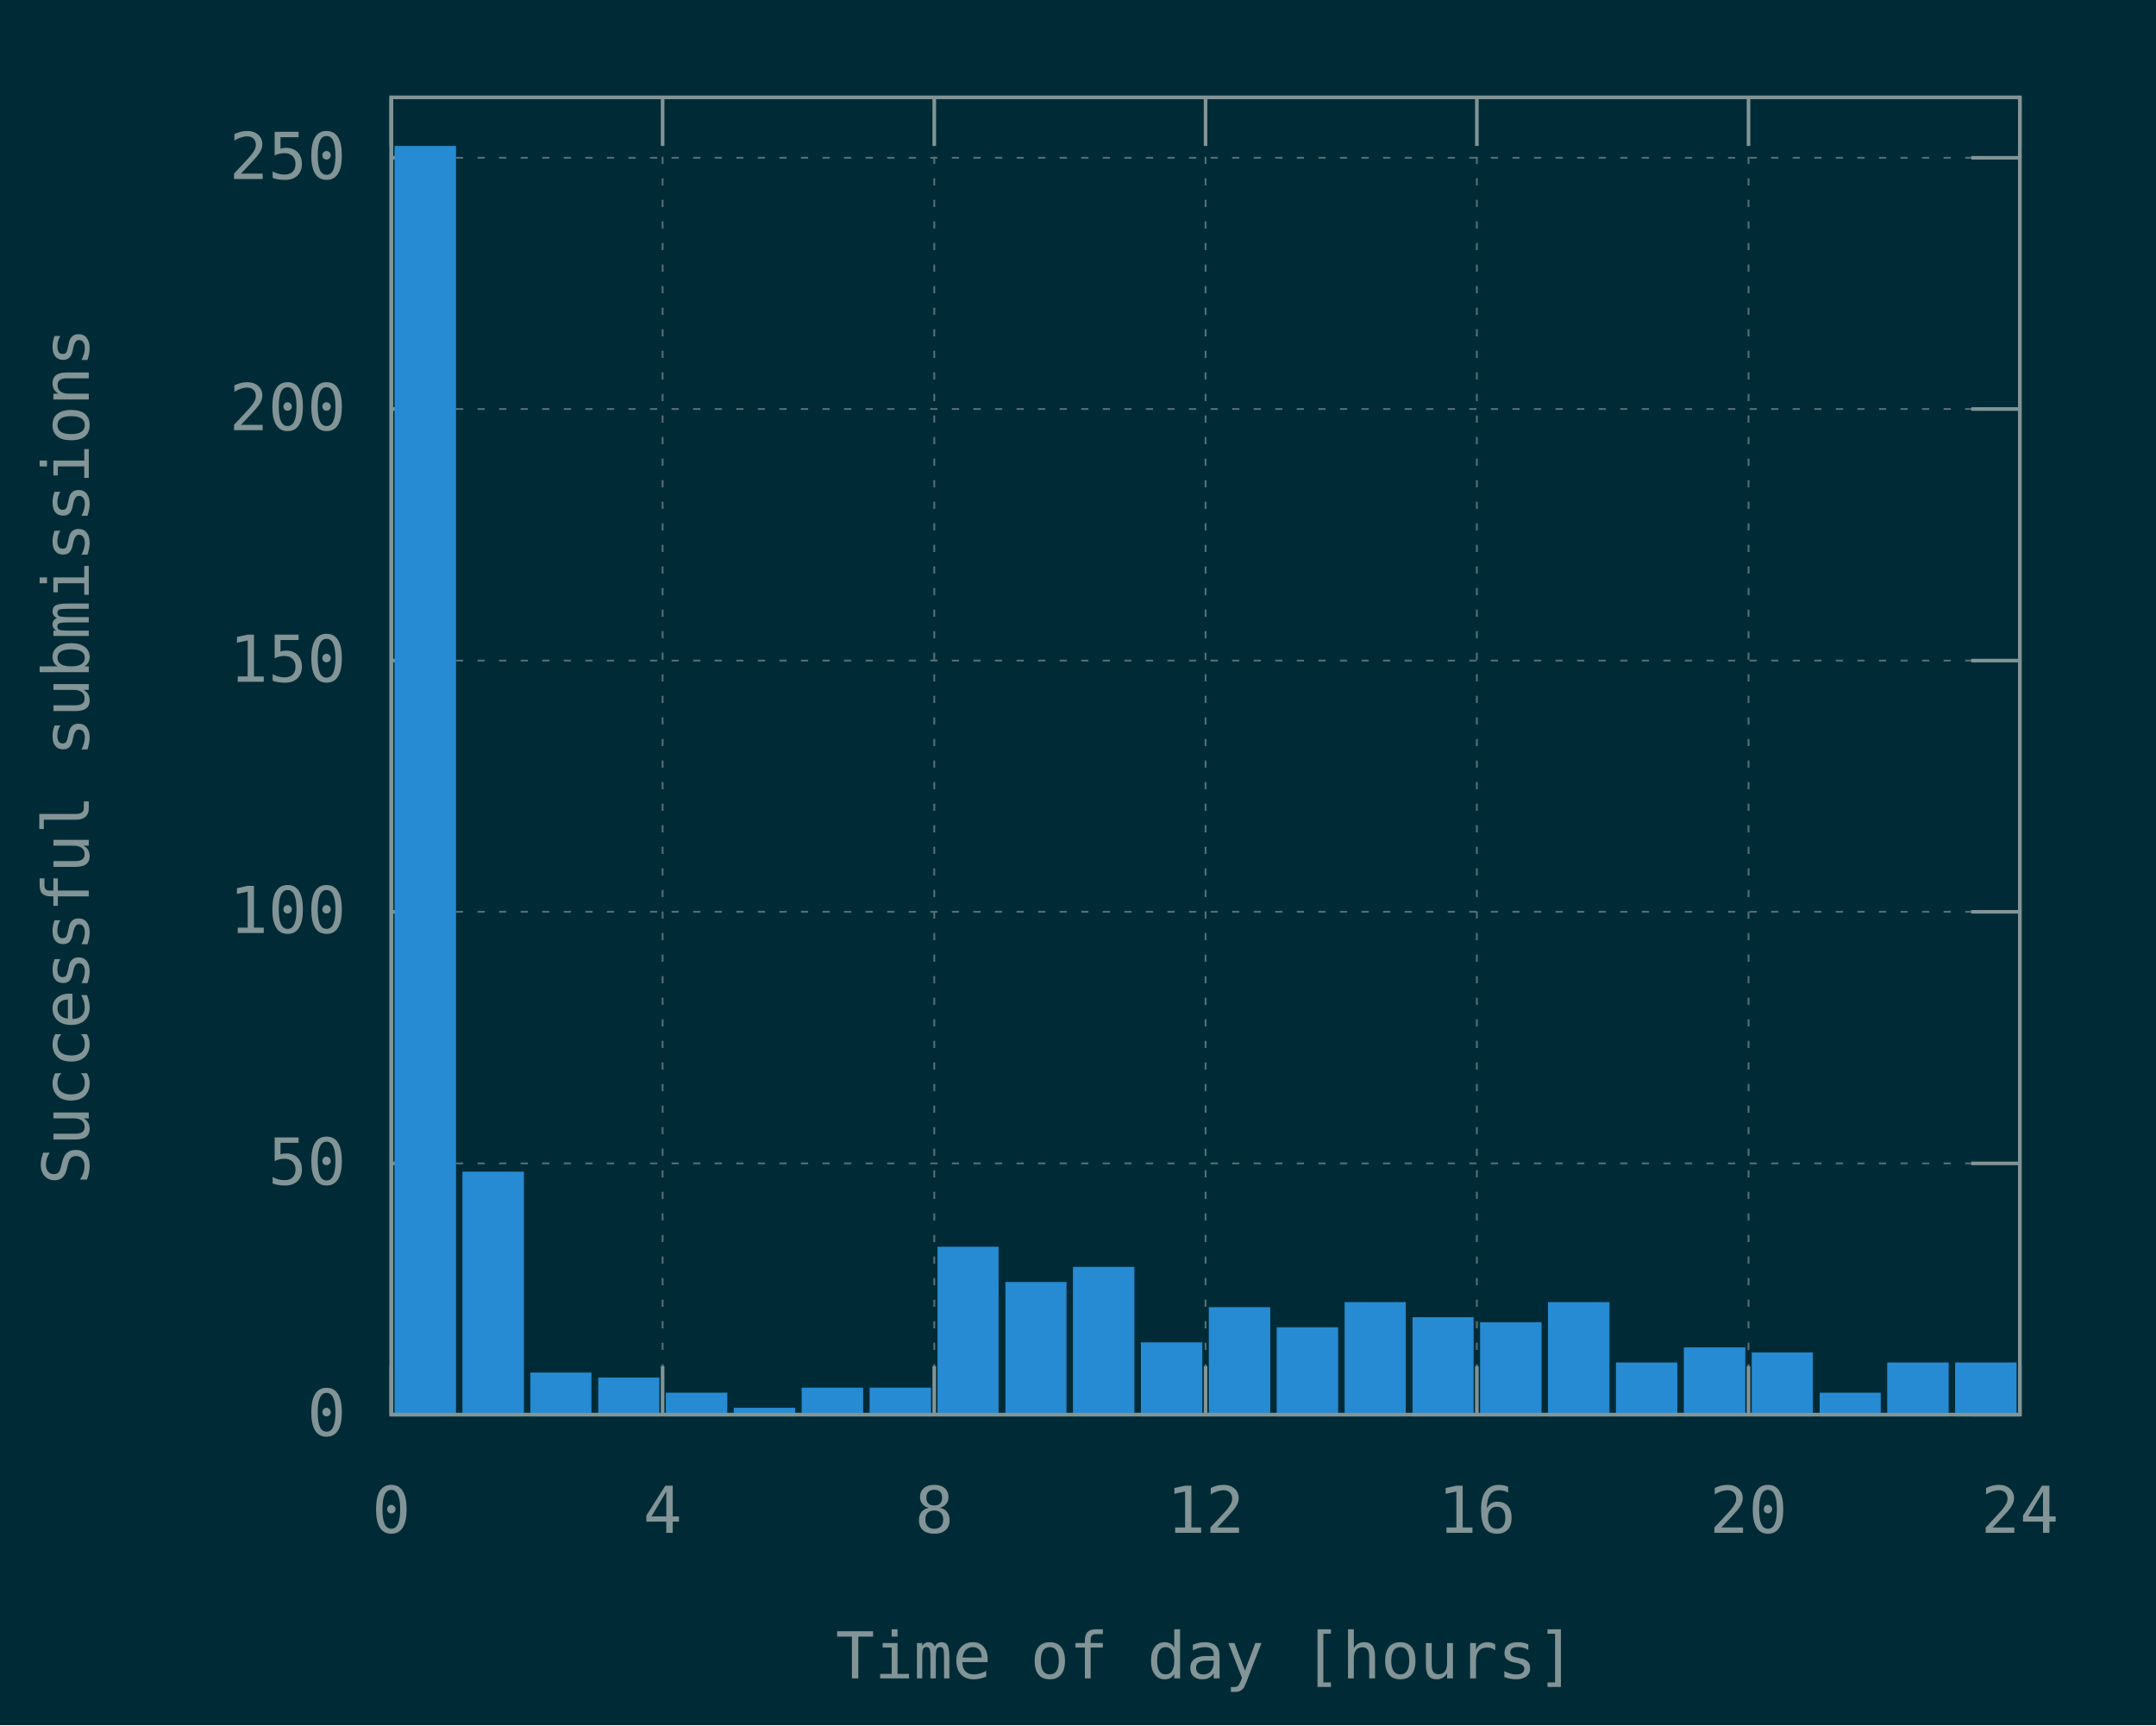
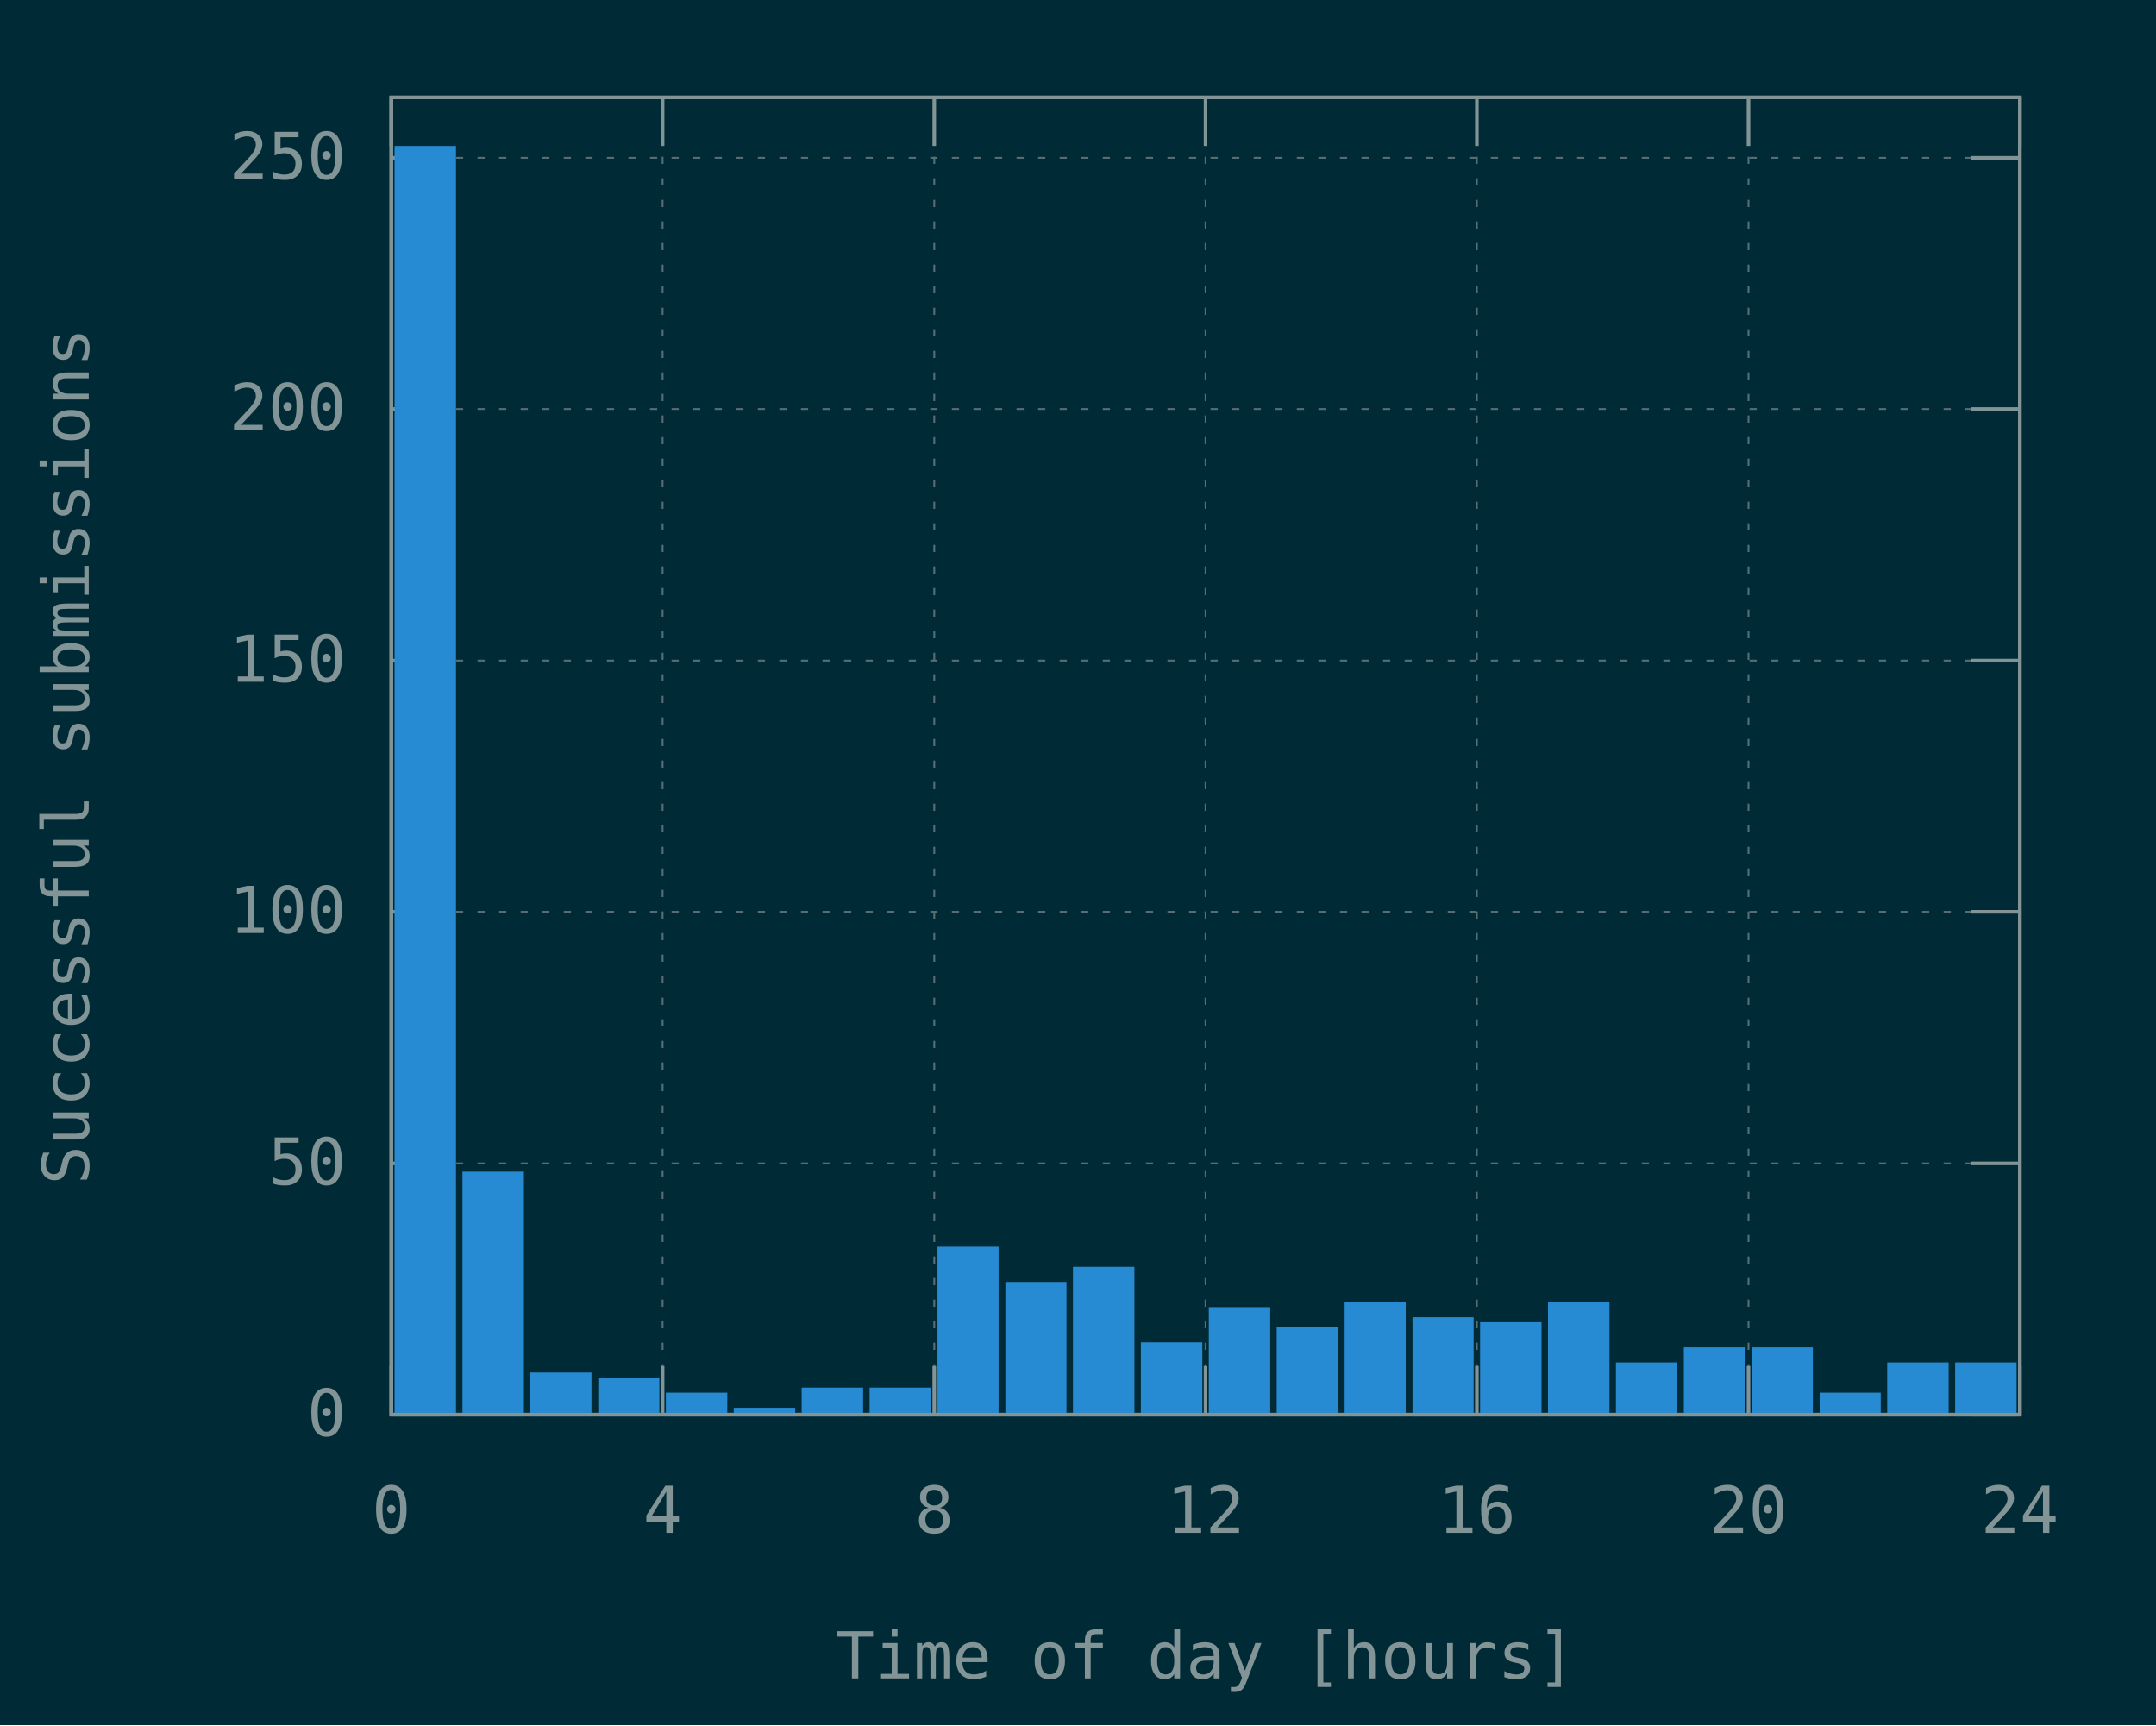
<svg xmlns="http://www.w3.org/2000/svg" xmlns:xlink="http://www.w3.org/1999/xlink" width="600" height="480" viewBox="0 0 600 480">
  <g id="gnuplot_canvas">
    <rect x="0" y="0" width="600" height="480" fill="#002b36" />
    <defs>
      <circle id="gpDot" r="0.5" stroke-width="0.5" stroke="currentColor" />
      <path id="gpPt0" stroke-width="0.148" stroke="currentColor" d="M-1,0 h2 M0,-1 v2" />
      <path id="gpPt1" stroke-width="0.148" stroke="currentColor" d="M-1,-1 L1,1 M1,-1 L-1,1" />
      <path id="gpPt2" stroke-width="0.148" stroke="currentColor" d="M-1,0 L1,0 M0,-1 L0,1 M-1,-1 L1,1 M-1,1 L1,-1" />
      <rect id="gpPt3" stroke-width="0.148" stroke="currentColor" x="-1" y="-1" width="2" height="2" />
      <rect id="gpPt4" stroke-width="0.148" stroke="currentColor" fill="currentColor" x="-1" y="-1" width="2" height="2" />
      <circle id="gpPt5" stroke-width="0.148" stroke="currentColor" cx="0" cy="0" r="1" />
      <use xlink:href="#gpPt5" id="gpPt6" fill="currentColor" stroke="none" />
      <path id="gpPt7" stroke-width="0.148" stroke="currentColor" d="M0,-1.33 L-1.33,0.67 L1.33,0.67 z" />
      <use xlink:href="#gpPt7" id="gpPt8" fill="currentColor" stroke="none" />
      <use xlink:href="#gpPt7" id="gpPt9" stroke="currentColor" transform="rotate(180)" />
      <use xlink:href="#gpPt9" id="gpPt10" fill="currentColor" stroke="none" />
      <use xlink:href="#gpPt3" id="gpPt11" stroke="currentColor" transform="rotate(45)" />
      <use xlink:href="#gpPt11" id="gpPt12" fill="currentColor" stroke="none" />
      <path id="gpPt13" stroke-width="0.148" stroke="currentColor" d="M0,1.330 L1.265,0.411 L0.782,-1.067 L-0.782,-1.076 L-1.265,0.411 z" />
      <use xlink:href="#gpPt13" id="gpPt14" fill="currentColor" stroke="none" />
      <filter id="textbox" filterUnits="objectBoundingBox" x="0" y="0" height="1" width="1">
        <feFlood flood-color="#002B36" flood-opacity="1" result="bgnd" />
        <feComposite in="SourceGraphic" in2="bgnd" operator="atop" />
      </filter>
      <filter id="greybox" filterUnits="objectBoundingBox" x="0" y="0" height="1" width="1">
        <feFlood flood-color="lightgrey" flood-opacity="1" result="grey" />
        <feComposite in="SourceGraphic" in2="grey" operator="atop" />
      </filter>
    </defs>
    <g fill="none" color="#002B36" stroke="currentColor" stroke-width="1.00" stroke-linecap="butt" stroke-linejoin="miter">
</g>
    <g fill="none" color="black" stroke="currentColor" stroke-width="1.00" stroke-linecap="butt" stroke-linejoin="miter">
</g>
    <g fill="none" color="black" stroke="rgb(131, 148, 150)" stroke-width="0.50" stroke-linecap="butt" stroke-linejoin="miter">
</g>
    <g fill="none" color="gray" stroke="currentColor" stroke-width="0.50" stroke-linecap="butt" stroke-linejoin="miter">
      <path stroke="rgb( 88, 110, 117)" stroke-dasharray="2,4" class="gridline" d="M108.9,393.6 L562.1,393.6  " />
    </g>
    <g fill="none" color="gray" stroke="rgb( 88, 110, 117)" stroke-width="1.00" stroke-linecap="butt" stroke-linejoin="miter">
</g>
    <g fill="none" color="black" stroke="currentColor" stroke-width="1.00" stroke-linecap="butt" stroke-linejoin="miter">
      <path stroke="rgb(131, 148, 150)" d="M108.9,393.6 L122.4,393.6 M562.1,393.6 L548.6,393.6  " />
      <g transform="translate(96.3,399.5)" stroke="none" fill="rgb(131,148,150)" font-family="Inconsolata" font-size="18.00" text-anchor="end">
        <text>
          <tspan font-family="Inconsolata"> 0</tspan>
        </text>
      </g>
    </g>
    <g fill="none" color="black" stroke="currentColor" stroke-width="1.00" stroke-linecap="butt" stroke-linejoin="miter">
</g>
    <g fill="none" color="black" stroke="rgb(131, 148, 150)" stroke-width="0.50" stroke-linecap="butt" stroke-linejoin="miter">
</g>
    <g fill="none" color="gray" stroke="currentColor" stroke-width="0.50" stroke-linecap="butt" stroke-linejoin="miter">
      <path stroke="rgb( 88, 110, 117)" stroke-dasharray="2,4" class="gridline" d="M108.9,323.7 L562.1,323.7  " />
    </g>
    <g fill="none" color="gray" stroke="rgb( 88, 110, 117)" stroke-width="1.00" stroke-linecap="butt" stroke-linejoin="miter">
</g>
    <g fill="none" color="black" stroke="currentColor" stroke-width="1.00" stroke-linecap="butt" stroke-linejoin="miter">
      <path stroke="rgb(131, 148, 150)" d="M108.9,323.7 L122.4,323.7 M562.1,323.7 L548.6,323.7  " />
      <g transform="translate(96.3,329.6)" stroke="none" fill="rgb(131,148,150)" font-family="Inconsolata" font-size="18.00" text-anchor="end">
        <text>
          <tspan font-family="Inconsolata"> 50</tspan>
        </text>
      </g>
    </g>
    <g fill="none" color="black" stroke="currentColor" stroke-width="1.00" stroke-linecap="butt" stroke-linejoin="miter">
</g>
    <g fill="none" color="black" stroke="rgb(131, 148, 150)" stroke-width="0.50" stroke-linecap="butt" stroke-linejoin="miter">
</g>
    <g fill="none" color="gray" stroke="currentColor" stroke-width="0.50" stroke-linecap="butt" stroke-linejoin="miter">
      <path stroke="rgb( 88, 110, 117)" stroke-dasharray="2,4" class="gridline" d="M108.9,253.7 L562.1,253.7  " />
    </g>
    <g fill="none" color="gray" stroke="rgb( 88, 110, 117)" stroke-width="1.00" stroke-linecap="butt" stroke-linejoin="miter">
</g>
    <g fill="none" color="black" stroke="currentColor" stroke-width="1.00" stroke-linecap="butt" stroke-linejoin="miter">
      <path stroke="rgb(131, 148, 150)" d="M108.9,253.7 L122.4,253.7 M562.1,253.7 L548.6,253.7  " />
      <g transform="translate(96.3,259.6)" stroke="none" fill="rgb(131,148,150)" font-family="Inconsolata" font-size="18.00" text-anchor="end">
        <text>
          <tspan font-family="Inconsolata"> 100</tspan>
        </text>
      </g>
    </g>
    <g fill="none" color="black" stroke="currentColor" stroke-width="1.00" stroke-linecap="butt" stroke-linejoin="miter">
</g>
    <g fill="none" color="black" stroke="rgb(131, 148, 150)" stroke-width="0.50" stroke-linecap="butt" stroke-linejoin="miter">
</g>
    <g fill="none" color="gray" stroke="currentColor" stroke-width="0.50" stroke-linecap="butt" stroke-linejoin="miter">
      <path stroke="rgb( 88, 110, 117)" stroke-dasharray="2,4" class="gridline" d="M108.9,183.8 L562.1,183.8  " />
    </g>
    <g fill="none" color="gray" stroke="rgb( 88, 110, 117)" stroke-width="1.00" stroke-linecap="butt" stroke-linejoin="miter">
</g>
    <g fill="none" color="black" stroke="currentColor" stroke-width="1.00" stroke-linecap="butt" stroke-linejoin="miter">
      <path stroke="rgb(131, 148, 150)" d="M108.9,183.8 L122.4,183.8 M562.1,183.8 L548.6,183.8  " />
      <g transform="translate(96.3,189.7)" stroke="none" fill="rgb(131,148,150)" font-family="Inconsolata" font-size="18.00" text-anchor="end">
        <text>
          <tspan font-family="Inconsolata"> 150</tspan>
        </text>
      </g>
    </g>
    <g fill="none" color="black" stroke="currentColor" stroke-width="1.00" stroke-linecap="butt" stroke-linejoin="miter">
</g>
    <g fill="none" color="black" stroke="rgb(131, 148, 150)" stroke-width="0.50" stroke-linecap="butt" stroke-linejoin="miter">
</g>
    <g fill="none" color="gray" stroke="currentColor" stroke-width="0.50" stroke-linecap="butt" stroke-linejoin="miter">
      <path stroke="rgb( 88, 110, 117)" stroke-dasharray="2,4" class="gridline" d="M108.9,113.8 L562.1,113.8  " />
    </g>
    <g fill="none" color="gray" stroke="rgb( 88, 110, 117)" stroke-width="1.00" stroke-linecap="butt" stroke-linejoin="miter">
</g>
    <g fill="none" color="black" stroke="currentColor" stroke-width="1.00" stroke-linecap="butt" stroke-linejoin="miter">
      <path stroke="rgb(131, 148, 150)" d="M108.9,113.8 L122.4,113.8 M562.1,113.8 L548.6,113.8  " />
      <g transform="translate(96.3,119.7)" stroke="none" fill="rgb(131,148,150)" font-family="Inconsolata" font-size="18.00" text-anchor="end">
        <text>
          <tspan font-family="Inconsolata"> 200</tspan>
        </text>
      </g>
    </g>
    <g fill="none" color="black" stroke="currentColor" stroke-width="1.00" stroke-linecap="butt" stroke-linejoin="miter">
</g>
    <g fill="none" color="black" stroke="rgb(131, 148, 150)" stroke-width="0.50" stroke-linecap="butt" stroke-linejoin="miter">
</g>
    <g fill="none" color="gray" stroke="currentColor" stroke-width="0.50" stroke-linecap="butt" stroke-linejoin="miter">
      <path stroke="rgb( 88, 110, 117)" stroke-dasharray="2,4" class="gridline" d="M108.9,43.9 L562.1,43.9  " />
    </g>
    <g fill="none" color="gray" stroke="rgb( 88, 110, 117)" stroke-width="1.00" stroke-linecap="butt" stroke-linejoin="miter">
</g>
    <g fill="none" color="black" stroke="currentColor" stroke-width="1.00" stroke-linecap="butt" stroke-linejoin="miter">
      <path stroke="rgb(131, 148, 150)" d="M108.9,43.9 L122.4,43.9 M562.1,43.9 L548.6,43.9  " />
      <g transform="translate(96.3,49.8)" stroke="none" fill="rgb(131,148,150)" font-family="Inconsolata" font-size="18.00" text-anchor="end">
        <text>
          <tspan font-family="Inconsolata"> 250</tspan>
        </text>
      </g>
    </g>
    <g fill="none" color="black" stroke="currentColor" stroke-width="1.00" stroke-linecap="butt" stroke-linejoin="miter">
</g>
    <g fill="none" color="black" stroke="rgb(131, 148, 150)" stroke-width="0.50" stroke-linecap="butt" stroke-linejoin="miter">
</g>
    <g fill="none" color="gray" stroke="currentColor" stroke-width="0.50" stroke-linecap="butt" stroke-linejoin="miter">
      <path stroke="rgb( 88, 110, 117)" stroke-dasharray="2,4" class="gridline" d="M108.9,393.6 L108.9,27.1  " />
    </g>
    <g fill="none" color="gray" stroke="rgb( 88, 110, 117)" stroke-width="1.00" stroke-linecap="butt" stroke-linejoin="miter">
</g>
    <g fill="none" color="black" stroke="currentColor" stroke-width="1.00" stroke-linecap="butt" stroke-linejoin="miter">
      <path stroke="rgb(131, 148, 150)" d="M108.9,393.6 L108.9,380.1 M108.9,27.1 L108.9,40.6  " />
      <g transform="translate(108.9,426.5)" stroke="none" fill="rgb(131,148,150)" font-family="Inconsolata" font-size="18.00" text-anchor="middle">
        <text>
          <tspan font-family="Inconsolata"> 0</tspan>
        </text>
      </g>
    </g>
    <g fill="none" color="black" stroke="currentColor" stroke-width="1.00" stroke-linecap="butt" stroke-linejoin="miter">
</g>
    <g fill="none" color="black" stroke="rgb(131, 148, 150)" stroke-width="0.50" stroke-linecap="butt" stroke-linejoin="miter">
</g>
    <g fill="none" color="gray" stroke="currentColor" stroke-width="0.50" stroke-linecap="butt" stroke-linejoin="miter">
      <path stroke="rgb( 88, 110, 117)" stroke-dasharray="2,4" class="gridline" d="M184.4,393.6 L184.4,27.1  " />
    </g>
    <g fill="none" color="gray" stroke="rgb( 88, 110, 117)" stroke-width="1.00" stroke-linecap="butt" stroke-linejoin="miter">
</g>
    <g fill="none" color="black" stroke="currentColor" stroke-width="1.00" stroke-linecap="butt" stroke-linejoin="miter">
      <path stroke="rgb(131, 148, 150)" d="M184.4,393.6 L184.4,380.1 M184.4,27.1 L184.4,40.6  " />
      <g transform="translate(184.4,426.5)" stroke="none" fill="rgb(131,148,150)" font-family="Inconsolata" font-size="18.00" text-anchor="middle">
        <text>
          <tspan font-family="Inconsolata"> 4</tspan>
        </text>
      </g>
    </g>
    <g fill="none" color="black" stroke="currentColor" stroke-width="1.00" stroke-linecap="butt" stroke-linejoin="miter">
</g>
    <g fill="none" color="black" stroke="rgb(131, 148, 150)" stroke-width="0.50" stroke-linecap="butt" stroke-linejoin="miter">
</g>
    <g fill="none" color="gray" stroke="currentColor" stroke-width="0.50" stroke-linecap="butt" stroke-linejoin="miter">
      <path stroke="rgb( 88, 110, 117)" stroke-dasharray="2,4" class="gridline" d="M260.0,393.6 L260.0,27.1  " />
    </g>
    <g fill="none" color="gray" stroke="rgb( 88, 110, 117)" stroke-width="1.00" stroke-linecap="butt" stroke-linejoin="miter">
</g>
    <g fill="none" color="black" stroke="currentColor" stroke-width="1.00" stroke-linecap="butt" stroke-linejoin="miter">
      <path stroke="rgb(131, 148, 150)" d="M260.0,393.6 L260.0,380.1 M260.0,27.1 L260.0,40.6  " />
      <g transform="translate(260.0,426.5)" stroke="none" fill="rgb(131,148,150)" font-family="Inconsolata" font-size="18.00" text-anchor="middle">
        <text>
          <tspan font-family="Inconsolata"> 8</tspan>
        </text>
      </g>
    </g>
    <g fill="none" color="black" stroke="currentColor" stroke-width="1.00" stroke-linecap="butt" stroke-linejoin="miter">
</g>
    <g fill="none" color="black" stroke="rgb(131, 148, 150)" stroke-width="0.50" stroke-linecap="butt" stroke-linejoin="miter">
</g>
    <g fill="none" color="gray" stroke="currentColor" stroke-width="0.50" stroke-linecap="butt" stroke-linejoin="miter">
      <path stroke="rgb( 88, 110, 117)" stroke-dasharray="2,4" class="gridline" d="M335.5,393.6 L335.5,27.1  " />
    </g>
    <g fill="none" color="gray" stroke="rgb( 88, 110, 117)" stroke-width="1.00" stroke-linecap="butt" stroke-linejoin="miter">
</g>
    <g fill="none" color="black" stroke="currentColor" stroke-width="1.00" stroke-linecap="butt" stroke-linejoin="miter">
      <path stroke="rgb(131, 148, 150)" d="M335.5,393.6 L335.5,380.1 M335.5,27.1 L335.5,40.6  " />
      <g transform="translate(335.5,426.5)" stroke="none" fill="rgb(131,148,150)" font-family="Inconsolata" font-size="18.00" text-anchor="middle">
        <text>
          <tspan font-family="Inconsolata"> 12</tspan>
        </text>
      </g>
    </g>
    <g fill="none" color="black" stroke="currentColor" stroke-width="1.00" stroke-linecap="butt" stroke-linejoin="miter">
</g>
    <g fill="none" color="black" stroke="rgb(131, 148, 150)" stroke-width="0.50" stroke-linecap="butt" stroke-linejoin="miter">
</g>
    <g fill="none" color="gray" stroke="currentColor" stroke-width="0.50" stroke-linecap="butt" stroke-linejoin="miter">
      <path stroke="rgb( 88, 110, 117)" stroke-dasharray="2,4" class="gridline" d="M411.0,393.6 L411.0,27.1  " />
    </g>
    <g fill="none" color="gray" stroke="rgb( 88, 110, 117)" stroke-width="1.00" stroke-linecap="butt" stroke-linejoin="miter">
</g>
    <g fill="none" color="black" stroke="currentColor" stroke-width="1.00" stroke-linecap="butt" stroke-linejoin="miter">
      <path stroke="rgb(131, 148, 150)" d="M411.0,393.6 L411.0,380.1 M411.0,27.1 L411.0,40.6  " />
      <g transform="translate(411.0,426.5)" stroke="none" fill="rgb(131,148,150)" font-family="Inconsolata" font-size="18.00" text-anchor="middle">
        <text>
          <tspan font-family="Inconsolata"> 16</tspan>
        </text>
      </g>
    </g>
    <g fill="none" color="black" stroke="currentColor" stroke-width="1.00" stroke-linecap="butt" stroke-linejoin="miter">
</g>
    <g fill="none" color="black" stroke="rgb(131, 148, 150)" stroke-width="0.50" stroke-linecap="butt" stroke-linejoin="miter">
</g>
    <g fill="none" color="gray" stroke="currentColor" stroke-width="0.50" stroke-linecap="butt" stroke-linejoin="miter">
      <path stroke="rgb( 88, 110, 117)" stroke-dasharray="2,4" class="gridline" d="M486.6,393.6 L486.6,40.6 L486.6,27.1  " />
    </g>
    <g fill="none" color="gray" stroke="rgb( 88, 110, 117)" stroke-width="1.00" stroke-linecap="butt" stroke-linejoin="miter">
</g>
    <g fill="none" color="black" stroke="currentColor" stroke-width="1.00" stroke-linecap="butt" stroke-linejoin="miter">
      <path stroke="rgb(131, 148, 150)" d="M486.6,393.6 L486.6,380.1 M486.6,27.1 L486.6,40.6  " />
      <g transform="translate(486.6,426.5)" stroke="none" fill="rgb(131,148,150)" font-family="Inconsolata" font-size="18.00" text-anchor="middle">
        <text>
          <tspan font-family="Inconsolata"> 20</tspan>
        </text>
      </g>
    </g>
    <g fill="none" color="black" stroke="currentColor" stroke-width="1.00" stroke-linecap="butt" stroke-linejoin="miter">
</g>
    <g fill="none" color="black" stroke="rgb(131, 148, 150)" stroke-width="0.50" stroke-linecap="butt" stroke-linejoin="miter">
</g>
    <g fill="none" color="gray" stroke="currentColor" stroke-width="0.50" stroke-linecap="butt" stroke-linejoin="miter">
      <path stroke="rgb( 88, 110, 117)" stroke-dasharray="2,4" class="gridline" d="M562.1,393.6 L562.1,27.1  " />
    </g>
    <g fill="none" color="gray" stroke="rgb( 88, 110, 117)" stroke-width="1.00" stroke-linecap="butt" stroke-linejoin="miter">
</g>
    <g fill="none" color="black" stroke="currentColor" stroke-width="1.00" stroke-linecap="butt" stroke-linejoin="miter">
      <path stroke="rgb(131, 148, 150)" d="M562.1,393.6 L562.1,380.1 M562.1,27.1 L562.1,40.6  " />
      <g transform="translate(562.1,426.5)" stroke="none" fill="rgb(131,148,150)" font-family="Inconsolata" font-size="18.00" text-anchor="middle">
        <text>
          <tspan font-family="Inconsolata"> 24</tspan>
        </text>
      </g>
    </g>
    <g fill="none" color="black" stroke="currentColor" stroke-width="1.00" stroke-linecap="butt" stroke-linejoin="miter">
</g>
    <g fill="none" color="black" stroke="currentColor" stroke-width="1.00" stroke-linecap="butt" stroke-linejoin="miter">
      <path stroke="rgb(131, 148, 150)" d="M108.9,27.1 L108.9,393.6 L562.1,393.6 L562.1,27.1 L108.9,27.1 Z  " />
    </g>
    <g fill="none" color="black" stroke="currentColor" stroke-width="1.00" stroke-linecap="butt" stroke-linejoin="miter">
      <g transform="translate(24.7,210.4) rotate(270)" stroke="none" fill="rgb(131,148,150)" font-family="Inconsolata" font-size="18.00" text-anchor="middle">
        <text>
          <tspan font-family="Inconsolata">Successful submissions</tspan>
        </text>
      </g>
    </g>
    <g fill="none" color="black" stroke="currentColor" stroke-width="1.00" stroke-linecap="butt" stroke-linejoin="miter">
      <g transform="translate(335.5,467.0)" stroke="none" fill="rgb(131,148,150)" font-family="Inconsolata" font-size="18.00" text-anchor="middle">
        <text>
          <tspan font-family="Inconsolata">Time of day [hours]</tspan>
        </text>
      </g>
    </g>
    <g fill="none" color="black" stroke="currentColor" stroke-width="1.00" stroke-linecap="butt" stroke-linejoin="miter">
</g>
    <g id="gnuplot_plot_1">
      <g fill="none" color="black" stroke="currentColor" stroke-width="1.00" stroke-linecap="butt" stroke-linejoin="miter">
        <g stroke="none" shape-rendering="crispEdges">
          <polygon fill="rgb( 38, 139, 210)" points="110.3,393.6 126.5,393.6 126.5,41.0 110.3,41.0 " />
        </g>
        <path stroke="rgb( 38, 139, 210)" d="M110.3,393.6 L110.3,41.1 L126.4,41.1 L126.4,393.6 L110.3,393.6 Z  " />
        <g stroke="none" shape-rendering="crispEdges">
          <polygon fill="rgb( 38, 139, 210)" points="129.2,393.6 145.4,393.6 145.4,326.4 129.2,326.4 " />
        </g>
        <path stroke="rgb( 38, 139, 210)" d="M129.2,393.6 L129.2,326.5 L145.3,326.5 L145.3,393.6 L129.2,393.6 Z  " />
        <g stroke="none" shape-rendering="crispEdges">
          <polygon fill="rgb( 38, 139, 210)" points="148.1,393.6 164.2,393.6 164.2,382.3 148.1,382.3 " />
        </g>
        <path stroke="rgb( 38, 139, 210)" d="M148.1,393.6 L148.1,382.4 L164.1,382.4 L164.1,393.6 L148.1,393.6 Z  " />
        <g stroke="none" shape-rendering="crispEdges">
          <polygon fill="rgb( 38, 139, 210)" points="167.0,393.6 183.1,393.6 183.1,383.7 167.0,383.7 " />
        </g>
        <path stroke="rgb( 38, 139, 210)" d="M167.0,393.6 L167.0,383.8 L183.0,383.8 L183.0,393.6 L167.0,393.6 Z  " />
        <g stroke="none" shape-rendering="crispEdges">
          <polygon fill="rgb( 38, 139, 210)" points="185.8,393.6 202.0,393.6 202.0,387.9 185.8,387.9 " />
        </g>
        <path stroke="rgb( 38, 139, 210)" d="M185.8,393.6 L185.8,388.0 L201.9,388.0 L201.9,393.6 L185.8,393.6 Z  " />
        <g stroke="none" shape-rendering="crispEdges">
          <polygon fill="rgb( 38, 139, 210)" points="204.7,393.6 220.9,393.6 220.9,392.1 204.7,392.1 " />
        </g>
        <path stroke="rgb( 38, 139, 210)" d="M204.7,393.6 L204.7,392.2 L220.8,392.2 L220.8,393.6 L204.7,393.6 Z  " />
        <g stroke="none" shape-rendering="crispEdges">
          <polygon fill="rgb( 38, 139, 210)" points="223.6,393.6 239.8,393.6 239.8,386.5 223.6,386.5 " />
        </g>
        <path stroke="rgb( 38, 139, 210)" d="M223.6,393.6 L223.6,386.6 L239.7,386.6 L239.7,393.6 L223.6,393.6 Z  " />
        <g stroke="none" shape-rendering="crispEdges">
          <polygon fill="rgb( 38, 139, 210)" points="242.5,393.6 258.7,393.6 258.7,386.5 242.5,386.5 " />
        </g>
        <path stroke="rgb( 38, 139, 210)" d="M242.5,393.6 L242.5,386.6 L258.6,386.6 L258.6,393.6 L242.5,393.6 Z  " />
        <g stroke="none" shape-rendering="crispEdges">
          <polygon fill="rgb( 38, 139, 210)" points="261.4,393.6 277.5,393.6 277.5,347.3 261.4,347.3 " />
        </g>
        <path stroke="rgb( 38, 139, 210)" d="M261.4,393.6 L261.4,347.4 L277.4,347.4 L277.4,393.6 L261.4,393.6 Z  " />
        <g stroke="none" shape-rendering="crispEdges">
          <polygon fill="rgb( 38, 139, 210)" points="280.3,393.6 296.4,393.6 296.4,357.1 280.3,357.1 " />
        </g>
        <path stroke="rgb( 38, 139, 210)" d="M280.3,393.6 L280.3,357.2 L296.3,357.2 L296.3,393.6 L280.3,393.6 Z  " />
        <g stroke="none" shape-rendering="crispEdges">
          <polygon fill="rgb( 38, 139, 210)" points="299.1,393.6 315.3,393.6 315.3,352.9 299.1,352.9 " />
        </g>
        <path stroke="rgb( 38, 139, 210)" d="M299.1,393.6 L299.1,353.0 L315.2,353.0 L315.2,393.6 L299.1,393.6 Z  " />
        <g stroke="none" shape-rendering="crispEdges">
          <polygon fill="rgb( 38, 139, 210)" points="318.0,393.6 334.2,393.6 334.2,373.9 318.0,373.9 " />
        </g>
        <path stroke="rgb( 38, 139, 210)" d="M318.0,393.6 L318.0,374.0 L334.1,374.0 L334.1,393.6 L318.0,393.6 Z  " />
        <g stroke="none" shape-rendering="crispEdges">
          <polygon fill="rgb( 38, 139, 210)" points="336.9,393.6 353.1,393.6 353.1,364.1 336.9,364.1 " />
        </g>
        <path stroke="rgb( 38, 139, 210)" d="M336.9,393.6 L336.9,364.2 L353.0,364.2 L353.0,393.6 L336.9,393.6 Z  " />
        <g stroke="none" shape-rendering="crispEdges">
          <polygon fill="rgb( 38, 139, 210)" points="355.8,393.6 372.0,393.6 372.0,369.7 355.8,369.7 " />
        </g>
        <path stroke="rgb( 38, 139, 210)" d="M355.8,393.6 L355.8,369.8 L371.9,369.8 L371.9,393.6 L355.8,393.6 Z  " />
        <g stroke="none" shape-rendering="crispEdges">
          <polygon fill="rgb( 38, 139, 210)" points="374.7,393.6 390.8,393.6 390.8,362.7 374.7,362.7 " />
        </g>
        <path stroke="rgb( 38, 139, 210)" d="M374.7,393.6 L374.7,362.8 L390.7,362.8 L390.7,393.6 L374.7,393.6 Z  " />
        <g stroke="none" shape-rendering="crispEdges">
          <polygon fill="rgb( 38, 139, 210)" points="393.6,393.6 409.7,393.6 409.7,366.9 393.6,366.9 " />
        </g>
        <path stroke="rgb( 38, 139, 210)" d="M393.6,393.6 L393.6,367.0 L409.6,367.0 L409.6,393.6 L393.6,393.6 Z  " />
        <g stroke="none" shape-rendering="crispEdges">
          <polygon fill="rgb( 38, 139, 210)" points="412.4,393.6 428.6,393.6 428.6,368.3 412.4,368.3 " />
        </g>
        <path stroke="rgb( 38, 139, 210)" d="M412.4,393.6 L412.4,368.4 L428.5,368.4 L428.5,393.6 L412.4,393.6 Z  " />
        <g stroke="none" shape-rendering="crispEdges">
          <polygon fill="rgb( 38, 139, 210)" points="431.3,393.6 447.5,393.6 447.5,362.7 431.3,362.7 " />
        </g>
        <path stroke="rgb( 38, 139, 210)" d="M431.3,393.6 L431.3,362.8 L447.4,362.8 L447.4,393.6 L431.3,393.6 Z  " />
        <g stroke="none" shape-rendering="crispEdges">
          <polygon fill="rgb( 38, 139, 210)" points="450.2,393.6 466.4,393.6 466.4,379.5 450.2,379.5 " />
        </g>
        <path stroke="rgb( 38, 139, 210)" d="M450.2,393.6 L450.2,379.6 L466.3,379.6 L466.3,393.6 L450.2,393.6 Z  " />
        <g stroke="none" shape-rendering="crispEdges">
          <polygon fill="rgb( 38, 139, 210)" points="469.1,393.6 485.3,393.6 485.3,375.3 469.1,375.3 " />
        </g>
        <path stroke="rgb( 38, 139, 210)" d="M469.1,393.6 L469.1,375.4 L485.2,375.4 L485.2,393.6 L469.1,393.6 Z  " />
        <g stroke="none" shape-rendering="crispEdges">
-           <polygon fill="rgb( 38, 139, 210)" points="488.0,393.6 504.1,393.6 504.1,376.7 488.0,376.7 " />
-         </g>
-         <path stroke="rgb( 38, 139, 210)" d="M488.0,393.6 L488.0,376.8 L504.0,376.8 L504.0,393.6 L488.0,393.6 Z  " />
+           <polygon fill="rgb( 38, 139, 210)" points="488.0,393.6 504.1,393.6 504.1,375.3 488.0,375.3 " />
+         </g>
+         <path stroke="rgb( 38, 139, 210)" d="M488.0,393.6 L488.0,375.4 L504.0,375.4 L504.0,393.6 L488.0,393.6 Z  " />
        <g stroke="none" shape-rendering="crispEdges">
          <polygon fill="rgb( 38, 139, 210)" points="506.9,393.6 523.0,393.6 523.0,387.9 506.9,387.9 " />
        </g>
        <path stroke="rgb( 38, 139, 210)" d="M506.9,393.6 L506.9,388.0 L522.9,388.0 L522.9,393.6 L506.9,393.6 Z  " />
        <g stroke="none" shape-rendering="crispEdges">
          <polygon fill="rgb( 38, 139, 210)" points="525.7,393.6 541.9,393.6 541.9,379.5 525.7,379.5 " />
        </g>
        <path stroke="rgb( 38, 139, 210)" d="M525.7,393.6 L525.7,379.6 L541.8,379.6 L541.8,393.6 L525.7,393.6 Z  " />
        <g stroke="none" shape-rendering="crispEdges">
          <polygon fill="rgb( 38, 139, 210)" points="544.6,393.6 560.8,393.6 560.8,379.5 544.6,379.5 " />
        </g>
        <path stroke="rgb( 38, 139, 210)" d="M544.6,393.6 L544.6,379.6 L560.7,379.6 L560.7,393.6 L544.6,393.6 Z  " />
      </g>
    </g>
    <g fill="none" color="#002B36" stroke="rgb( 38, 139, 210)" stroke-width="2.00" stroke-linecap="butt" stroke-linejoin="miter">
</g>
    <g fill="none" color="black" stroke="currentColor" stroke-width="2.00" stroke-linecap="butt" stroke-linejoin="miter">
</g>
    <g fill="none" color="black" stroke="black" stroke-width="1.00" stroke-linecap="butt" stroke-linejoin="miter">
</g>
    <g fill="none" color="black" stroke="currentColor" stroke-width="1.00" stroke-linecap="butt" stroke-linejoin="miter">
      <path stroke="rgb(131, 148, 150)" d="M108.9,27.1 L108.9,393.6 L562.1,393.6 L562.1,27.1 L108.9,27.1 Z  " />
    </g>
    <g fill="none" color="black" stroke="currentColor" stroke-width="1.00" stroke-linecap="butt" stroke-linejoin="miter">
</g>
  </g>
</svg>
